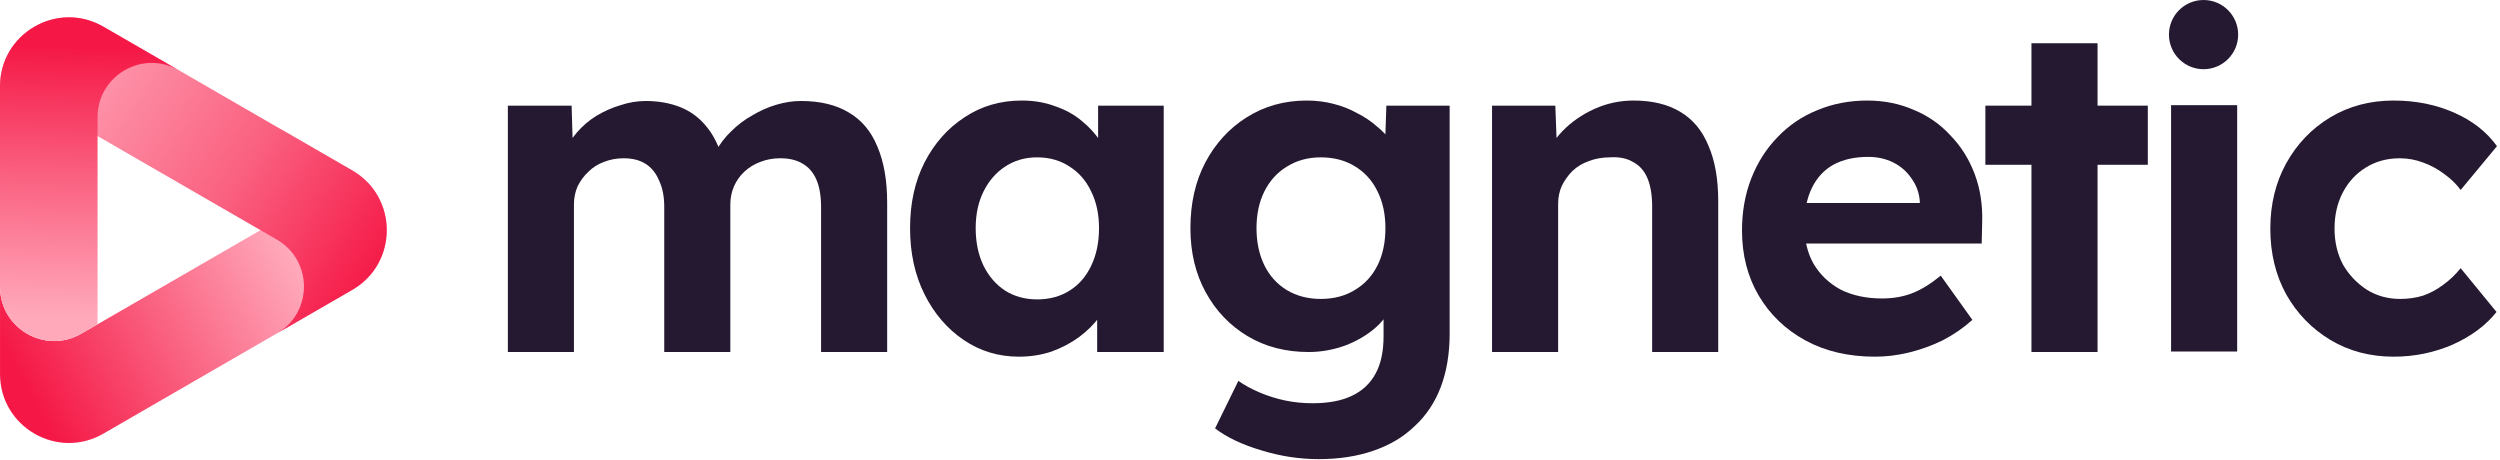
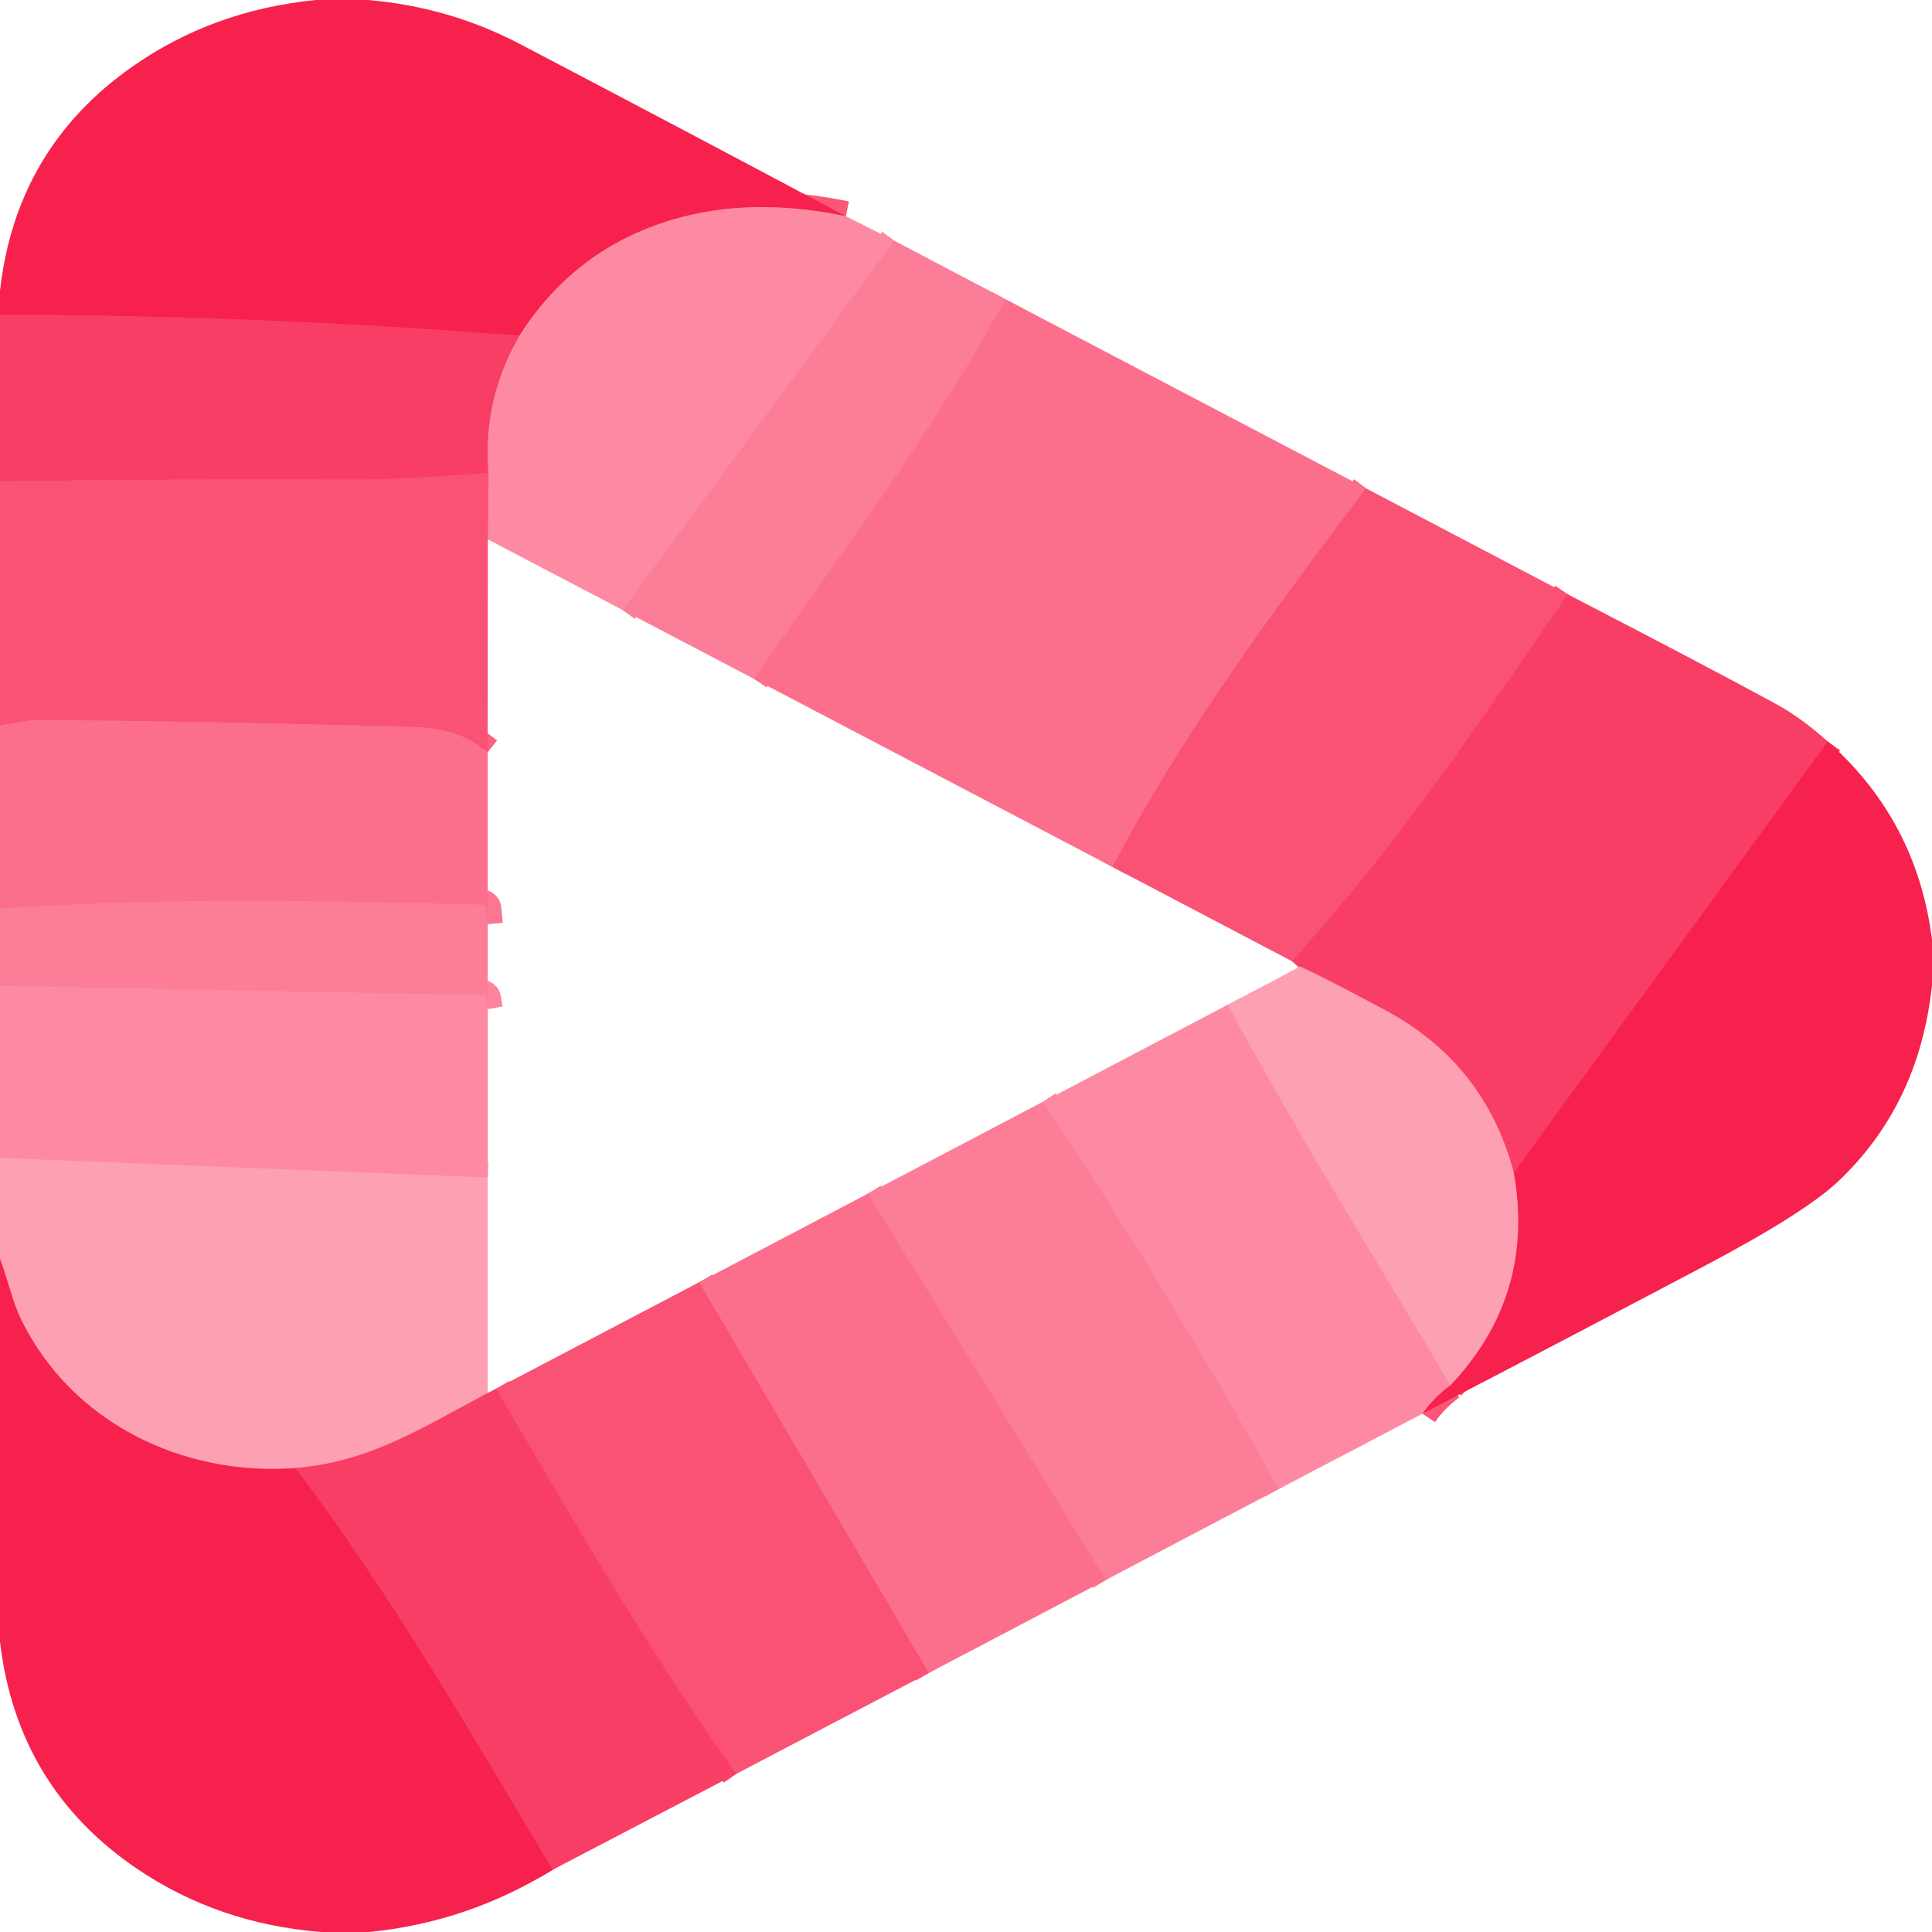
- <svg xmlns="http://www.w3.org/2000/svg" width="697" height="128" viewBox="0 0 697 128" fill="none">
-   <path d="M667.35 99.441C660.776 99.441 654.894 97.883 649.703 94.767C644.513 91.65 640.404 87.409 637.377 82.043C634.435 76.676 632.965 70.574 632.965 63.736C632.965 56.984 634.435 50.925 637.377 45.559C640.404 40.106 644.513 35.821 649.703 32.705C654.894 29.589 660.776 28.031 667.35 28.031C673.492 28.031 679.115 29.157 684.219 31.407C689.322 33.657 693.302 36.773 696.156 40.755L686.035 52.96C684.824 51.315 683.31 49.844 681.494 48.545C679.677 47.16 677.688 46.078 675.525 45.299C673.449 44.52 671.286 44.131 669.037 44.131C665.49 44.131 662.333 44.996 659.565 46.727C656.883 48.372 654.764 50.666 653.207 53.609C651.65 56.552 650.871 59.927 650.871 63.736C650.871 67.458 651.65 70.79 653.207 73.733C654.85 76.59 657.056 78.927 659.824 80.744C662.593 82.475 665.707 83.341 669.167 83.341C671.416 83.341 673.535 83.038 675.525 82.432C677.515 81.74 679.374 80.744 681.105 79.446C682.921 78.148 684.565 76.59 686.035 74.772L696.027 86.976C693.085 90.698 689.02 93.728 683.829 96.065C678.639 98.315 673.146 99.441 667.35 99.441Z" fill="#251931" />
-   <path d="M605.297 98.003V29.32H623.722V98.003H605.297Z" fill="#251931" />
-   <path d="M566.369 98.135V12.055H584.795V98.135H566.369ZM553.523 45.942V29.453H598.808V45.942H553.523Z" fill="#251931" />
-   <path d="M522.782 99.441C515.343 99.441 508.855 97.926 503.319 94.896C497.782 91.867 493.457 87.712 490.343 82.432C487.229 77.152 485.672 71.093 485.672 64.255C485.672 58.975 486.537 54.128 488.267 49.714C489.997 45.299 492.419 41.491 495.533 38.288C498.648 34.999 502.324 32.489 506.563 30.758C510.888 28.94 515.559 28.031 520.576 28.031C525.248 28.031 529.573 28.897 533.552 30.628C537.531 32.273 540.948 34.653 543.803 37.769C546.744 40.798 548.993 44.391 550.55 48.545C552.107 52.7 552.799 57.244 552.626 62.178L552.496 67.891H497.35L494.366 56.595H537.315L535.239 58.932V56.076C535.066 53.739 534.287 51.618 532.903 49.714C531.606 47.809 529.919 46.338 527.843 45.299C525.767 44.261 523.431 43.741 520.836 43.741C517.03 43.741 513.786 44.477 511.104 45.949C508.509 47.42 506.519 49.584 505.135 52.44C503.751 55.297 503.059 58.759 503.059 62.827C503.059 66.982 503.924 70.574 505.654 73.603C507.471 76.633 509.98 79.013 513.18 80.744C516.467 82.389 520.317 83.211 524.729 83.211C527.756 83.211 530.524 82.735 533.033 81.783C535.542 80.831 538.223 79.186 541.078 76.849L549.901 89.184C547.393 91.434 544.625 93.338 541.597 94.896C538.569 96.368 535.455 97.493 532.254 98.272C529.054 99.051 525.896 99.441 522.782 99.441Z" fill="#251931" />
-   <path d="M415.98 98.142V29.459H433.627L434.146 43.482L430.513 45.04C431.465 41.924 433.152 39.111 435.574 36.6C438.082 34.004 441.067 31.926 444.527 30.368C447.987 28.81 451.62 28.031 455.426 28.031C460.617 28.031 464.942 29.07 468.402 31.147C471.949 33.225 474.587 36.384 476.317 40.625C478.134 44.78 479.042 49.93 479.042 56.076V98.142H460.617V57.504C460.617 54.388 460.184 51.791 459.319 49.714C458.454 47.636 457.113 46.122 455.297 45.169C453.567 44.131 451.404 43.698 448.809 43.871C446.733 43.871 444.786 44.217 442.97 44.91C441.24 45.516 439.726 46.425 438.428 47.636C437.217 48.848 436.223 50.233 435.444 51.791C434.752 53.349 434.406 55.037 434.406 56.855V98.142H425.323C423.333 98.142 421.56 98.142 420.003 98.142C418.446 98.142 417.105 98.142 415.98 98.142Z" fill="#251931" />
-   <path d="M367.7 128.004C362.25 128.004 356.886 127.182 351.61 125.538C346.333 123.979 342.051 121.945 338.764 119.435L345.252 106.192C346.982 107.404 348.971 108.486 351.22 109.438C353.47 110.39 355.805 111.126 358.227 111.645C360.736 112.164 363.288 112.424 365.883 112.424C370.381 112.424 374.058 111.732 376.912 110.347C379.853 108.962 382.059 106.885 383.53 104.115C385 101.431 385.736 97.969 385.736 93.728V81.783L388.85 82.432C388.331 85.289 386.904 87.929 384.568 90.352C382.232 92.689 379.291 94.593 375.744 96.065C372.198 97.45 368.565 98.142 364.845 98.142C358.444 98.142 352.778 96.671 347.847 93.728C342.916 90.785 339.023 86.717 336.169 81.523C333.314 76.33 331.887 70.358 331.887 63.606C331.887 56.682 333.271 50.579 336.039 45.299C338.894 39.933 342.743 35.735 347.587 32.705C352.518 29.589 358.098 28.031 364.326 28.031C366.921 28.031 369.386 28.334 371.722 28.94C374.144 29.546 376.35 30.412 378.34 31.537C380.416 32.575 382.232 33.787 383.789 35.172C385.433 36.471 386.774 37.899 387.812 39.457C388.85 41.015 389.499 42.573 389.758 44.131L385.995 45.169L386.514 29.459H404.161V92.949C404.161 98.575 403.339 103.552 401.696 107.88C400.052 112.208 397.63 115.843 394.429 118.786C391.315 121.816 387.466 124.109 382.881 125.667C378.383 127.225 373.322 128.004 367.7 128.004ZM368.219 83.341C371.852 83.341 375.009 82.519 377.691 80.874C380.459 79.23 382.578 76.936 384.049 73.993C385.519 71.05 386.255 67.588 386.255 63.606C386.255 59.711 385.519 56.292 384.049 53.349C382.578 50.32 380.459 47.983 377.691 46.338C375.009 44.693 371.852 43.871 368.219 43.871C364.672 43.871 361.514 44.737 358.746 46.468C356.065 48.112 353.989 50.406 352.518 53.349C351.047 56.292 350.312 59.711 350.312 63.606C350.312 67.501 351.047 70.963 352.518 73.993C353.989 76.936 356.065 79.23 358.746 80.874C361.514 82.519 364.672 83.341 368.219 83.341Z" fill="#251931" />
-   <path d="M284.09 99.441C278.38 99.441 273.233 97.883 268.649 94.767C264.064 91.65 260.431 87.409 257.749 82.043C255.067 76.676 253.727 70.531 253.727 63.606C253.727 56.682 255.067 50.579 257.749 45.299C260.517 39.933 264.237 35.735 268.908 32.705C273.579 29.589 278.899 28.031 284.868 28.031C288.242 28.031 291.313 28.551 294.081 29.589C296.936 30.541 299.401 31.883 301.477 33.614C303.64 35.345 305.456 37.336 306.927 39.587C308.397 41.837 309.435 44.261 310.041 46.857L306.148 46.208V29.459H324.444V98.142H305.889V81.653L310.041 81.264C309.349 83.687 308.224 85.981 306.667 88.145C305.11 90.309 303.164 92.256 300.828 93.987C298.579 95.632 296.027 96.974 293.173 98.012C290.318 98.965 287.29 99.441 284.09 99.441ZM289.15 83.471C292.61 83.471 295.638 82.649 298.233 81.004C300.828 79.359 302.818 77.066 304.202 74.123C305.672 71.093 306.408 67.588 306.408 63.606C306.408 59.711 305.672 56.292 304.202 53.349C302.818 50.406 300.828 48.112 298.233 46.468C295.638 44.737 292.61 43.871 289.15 43.871C285.776 43.871 282.792 44.737 280.197 46.468C277.688 48.112 275.699 50.406 274.228 53.349C272.758 56.292 272.022 59.711 272.022 63.606C272.022 67.588 272.758 71.093 274.228 74.123C275.699 77.066 277.688 79.359 280.197 81.004C282.792 82.649 285.776 83.471 289.15 83.471Z" fill="#251931" />
-   <path d="M141.59 98.137V29.455H159.367L159.756 42.568L157.031 43.087C157.982 40.837 159.237 38.803 160.794 36.985C162.351 35.167 164.167 33.609 166.244 32.311C168.406 31.013 170.655 30.017 172.991 29.325C175.327 28.546 177.662 28.156 179.998 28.156C183.544 28.156 186.745 28.719 189.6 29.844C192.454 30.969 194.877 32.744 196.866 35.167C198.856 37.504 200.413 40.62 201.537 44.516L198.683 44.256L199.591 42.178C200.716 40.101 202.143 38.24 203.873 36.596C205.603 34.864 207.549 33.393 209.712 32.181C211.875 30.883 214.124 29.887 216.459 29.195C218.795 28.503 221.087 28.156 223.337 28.156C228.7 28.156 233.155 29.238 236.701 31.402C240.248 33.48 242.887 36.639 244.617 40.88C246.433 45.121 247.341 50.315 247.341 56.46V98.137H228.916V57.759C228.916 54.643 228.484 52.089 227.618 50.098C226.753 48.108 225.499 46.636 223.856 45.684C222.212 44.645 220.093 44.126 217.497 44.126C215.508 44.126 213.648 44.472 211.918 45.165C210.274 45.771 208.804 46.679 207.506 47.891C206.295 49.016 205.344 50.358 204.652 51.916C203.96 53.474 203.614 55.205 203.614 57.109V98.137H185.188V57.629C185.188 54.773 184.712 52.349 183.761 50.358C182.896 48.281 181.641 46.723 179.998 45.684C178.354 44.645 176.321 44.126 173.899 44.126C171.91 44.126 170.05 44.472 168.32 45.165C166.676 45.771 165.249 46.679 164.038 47.891C162.827 49.016 161.832 50.358 161.053 51.916C160.361 53.474 160.015 55.162 160.015 56.98V98.137H141.59Z" fill="#251931" />
-   <circle cx="614.35" cy="9.647" r="9.647" fill="#251931" />
-   <path d="M77.194 35.38C87.256 41.19 87.256 55.725 77.194 61.535L22.644 93.046C12.581 98.856 0.008 91.592 0.008 79.966V104.264C0.008 119.059 16.013 128.303 28.814 120.903L63.52 100.853L98.227 80.803C111.028 73.409 111.028 54.914 98.227 47.52L77.194 35.367V35.38Z" fill="url(#paint0_linear_7338_5520)" />
-   <path d="M0.008 48.38C0.008 36.753 12.588 29.489 22.644 35.299L77.194 66.81C87.256 72.621 87.256 87.156 77.194 92.966L98.227 80.813C111.028 73.419 111.028 54.924 98.227 47.53L28.814 7.43C16.013 0.036 0.008 9.28 0.008 24.069V48.367V48.38Z" fill="url(#paint1_linear_7338_5520)" />
-   <path d="M22.642 93.05L27.203 90.414V32.664C27.203 21.037 39.783 13.773 49.84 19.583L28.806 7.43C16.006 0.036 0 9.28 0 24.069V79.963C0 91.589 12.58 98.854 22.636 93.043L22.642 93.05Z" fill="url(#paint2_linear_7338_5520)" />
-   <defs>
-     <linearGradient id="paint0_linear_7338_5520" x1="119.503" y1="43.581" x2="6.263" y2="105.758" gradientUnits="userSpaceOnUse">
-       <stop offset="0.365" stop-color="#FFA9BB" />
-       <stop offset="0.678" stop-color="#FA6281" />
-       <stop offset="1" stop-color="#F51846" />
-     </linearGradient>
-     <linearGradient id="paint1_linear_7338_5520" x1="7.758" y1="16.233" x2="104.86" y2="79.208" gradientUnits="userSpaceOnUse">
-       <stop stop-color="#FFA9BB" />
-       <stop offset="0.572" stop-color="#FA6281" />
-       <stop offset="1" stop-color="#F51846" />
-     </linearGradient>
-     <linearGradient id="paint2_linear_7338_5520" x1="24.037" y1="-6.163" x2="20.615" y2="124.023" gradientUnits="userSpaceOnUse">
-       <stop offset="0.15" stop-color="#F51846" />
-       <stop offset="0.423" stop-color="#FA6080" />
-       <stop offset="0.726" stop-color="#FFA9BB" />
-     </linearGradient>
-   </defs>
+ <svg xmlns="http://www.w3.org/2000/svg" version="1.1" viewBox="0.00 0.00 256.00 256.00" width="128" height="128">
+   <g stroke-width="2.00" fill="none" stroke-linecap="butt">
+     <path stroke="#fa5678" vector-effect="non-scaling-stroke" d="   M 112.08 28.65   Q 100.57 26.27 91.07 28.58   Q 76.74 32.06 68.82 44.49" />
+     <path stroke="#f73059" vector-effect="non-scaling-stroke" d="   M 68.82 44.49   Q 34.42 41.77 0.00 41.70" />
+     <path stroke="#fd849d" vector-effect="non-scaling-stroke" d="   M 118.51 31.90   L 82.50 80.83" />
+     <path stroke="#fb6e8c" vector-effect="non-scaling-stroke" d="   M 64.64 71.47   L 64.70 62.69" />
+     <path stroke="#fb6483" vector-effect="non-scaling-stroke" d="   M 64.70 62.69   Q 63.91 52.95 68.82 44.49" />
+     <path stroke="#fc7692" vector-effect="non-scaling-stroke" d="   M 133.23 39.65   C 123.28 57.97 111.29 73.34 99.92 89.96" />
+     <path stroke="#fa6181" vector-effect="non-scaling-stroke" d="   M 181.01 64.71   C 168.12 81.75 156.77 97.17 147.40 114.87" />
+     <path stroke="#f9486d" vector-effect="non-scaling-stroke" d="   M 64.70 62.69   Q 52.20 63.57 47.07 63.55   Q 23.53 63.44 0.00 63.77" />
+     <path stroke="#fa6181" vector-effect="non-scaling-stroke" d="   M 64.62 99.67   C 60.05 96.01 56.39 96.38 49.35 96.19   Q 27.23 95.58 5.08 95.39   Q 3.79 95.38 0.00 96.14" />
+     <path stroke="#f9486d" vector-effect="non-scaling-stroke" d="   M 207.73 78.75   C 195.33 96.84 185.04 112.11 171.18 127.36" />
+     <path stroke="#f73059" vector-effect="non-scaling-stroke" d="   M 242.20 98.26   L 200.58 155.39" />
+     <path stroke="#fb6f8c" vector-effect="non-scaling-stroke" d="   M 200.58 155.39   Q 196.78 140.98 183.61 133.89   Q 175.93 129.76 172.27 128.07" />
+     <path stroke="#fc7692" vector-effect="non-scaling-stroke" d="   M 64.63 122.46   L 64.43 120.40   A 0.57 0.56 87.7 0 0 63.88 119.89   C 40.40 119.28 21.79 118.96 0.00 120.39" />
+     <path stroke="#fa5678" vector-effect="non-scaling-stroke" d="   M 188.49 187.32   Q 189.91 185.23 192.17 183.56" />
+     <path stroke="#fa6181" vector-effect="non-scaling-stroke" d="   M 192.17 183.56   Q 203.46 171.69 200.58 155.39" />
+     <path stroke="#fd849d" vector-effect="non-scaling-stroke" d="   M 64.63 133.71   L 64.39 132.29   A 0.51 0.51 0.0 0 0 63.90 131.86   L 0.00 130.64" />
+     <path stroke="#fe95ab" vector-effect="non-scaling-stroke" d="   M 192.17 183.56   C 182.26 166.74 171.89 150.27 162.68 133.14" />
+     <path stroke="#fe95ab" vector-effect="non-scaling-stroke" d="   M 64.63 156.04   L 0.00 153.44" />
+     <path stroke="#fd849d" vector-effect="non-scaling-stroke" d="   M 169.43 197.31   Q 154.81 170.96 138.19 145.99" />
+     <path stroke="#fc7692" vector-effect="non-scaling-stroke" d="   M 146.53 209.35   L 114.99 158.17" />
+     <path stroke="#fb6f8c" vector-effect="non-scaling-stroke" d="   M 64.63 184.57   C 55.12 189.68 48.74 193.70 39.15 194.53" />
+     <path stroke="#fa6181" vector-effect="non-scaling-stroke" d="   M 39.15 194.53   C 24.17 195.66 9.40 188.48 2.75 174.75   C 1.64 172.46 1.01 169.45 0.00 166.83" />
+     <path stroke="#fa6181" vector-effect="non-scaling-stroke" d="   M 123.07 221.68   L 92.63 169.91" />
+     <path stroke="#f73059" vector-effect="non-scaling-stroke" d="   M 39.15 194.53   C 51.90 211.34 62.42 229.70 73.24 247.75" />
+     <path stroke="#f9486d" vector-effect="non-scaling-stroke" d="   M 97.55 235.05   C 85.95 218.74 75.81 201.31 65.75 184.01" />
+   </g>
+   <path fill="#f6214d" d="   M 48.73 0.00   Q 59.48 0.90 68.91 5.84   Q 90.11 16.95 112.08 28.65   Q 100.57 26.27 91.07 28.58   Q 76.74 32.06 68.82 44.49   Q 34.42 41.77 0.00 41.70   L 0.00 38.52   Q 2.12 19.63 17.56 8.81   Q 28.20 1.36 41.82 0.00   L 48.73 0.00   Z" />
+   <path fill="#fd8aa2" d="   M 112.08 28.65   L 118.51 31.90   L 82.50 80.83   L 64.64 71.47   L 64.70 62.69   Q 63.91 52.95 68.82 44.49   Q 76.74 32.06 91.07 28.58   Q 100.57 26.27 112.08 28.65   Z" />
+   <path fill="#fc7d97" d="   M 118.51 31.90   L 133.23 39.65   C 123.28 57.97 111.29 73.34 99.92 89.96   L 82.50 80.83   L 118.51 31.90   Z" />
+   <path fill="#fb6f8c" d="   M 181.01 64.71   C 168.12 81.75 156.77 97.17 147.40 114.87   L 99.92 89.96   C 111.29 73.34 123.28 57.97 133.23 39.65   L 181.01 64.71   Z" />
+   <path fill="#f83e64" d="   M 68.82 44.49   Q 63.91 52.95 64.70 62.69   Q 52.20 63.57 47.07 63.55   Q 23.53 63.44 0.00 63.77   L 0.00 41.70   Q 34.42 41.77 68.82 44.49   Z" />
+   <path fill="#f95275" d="   M 64.70 62.69   L 64.64 71.47   L 64.62 99.67   C 60.05 96.01 56.39 96.38 49.35 96.19   Q 27.23 95.58 5.08 95.39   Q 3.79 95.38 0.00 96.14   L 0.00 63.77   Q 23.53 63.44 47.07 63.55   Q 52.20 63.57 64.70 62.69   Z" />
+   <path fill="#f95275" d="   M 181.01 64.71   L 207.73 78.75   C 195.33 96.84 185.04 112.11 171.18 127.36   L 147.40 114.87   C 156.77 97.17 168.12 81.75 181.01 64.71   Z" />
+   <path fill="#f83e64" d="   M 242.20 98.26   L 200.58 155.39   Q 196.78 140.98 183.61 133.89   Q 175.93 129.76 172.27 128.07   Q 171.98 127.68 171.18 127.36   C 185.04 112.11 195.33 96.84 207.73 78.75   Q 227.20 88.83 235.42 93.33   Q 238.70 95.13 242.20 98.26   Z" />
+   <path fill="#fb6f8c" d="   M 64.62 99.67   L 64.63 122.46   L 64.43 120.40   A 0.57 0.56 87.7 0 0 63.88 119.89   C 40.40 119.28 21.79 118.96 0.00 120.39   L 0.00 96.14   Q 3.79 95.38 5.08 95.39   Q 27.23 95.58 49.35 96.19   C 56.39 96.38 60.05 96.01 64.62 99.67   Z" />
+   <path fill="#f6214d" d="   M 256.00 124.52   L 256.00 130.54   Q 254.30 146.44 243.51 156.59   Q 239.11 160.74 225.83 167.76   Q 207.22 177.59 188.49 187.32   Q 189.91 185.23 192.17 183.56   Q 203.46 171.69 200.58 155.39   L 242.20 98.26   Q 254.03 108.75 256.00 124.52   Z" />
+   <path fill="#fc7d97" d="   M 64.63 122.46   L 64.63 133.71   L 64.39 132.29   A 0.51 0.51 0.0 0 0 63.90 131.86   L 0.00 130.64   L 0.00 120.39   C 21.79 118.96 40.40 119.28 63.88 119.89   A 0.57 0.56 87.7 0 1 64.43 120.40   L 64.63 122.46   Z" />
+   <path fill="#fea0b4" d="   M 172.27 128.07   Q 175.93 129.76 183.61 133.89   Q 196.78 140.98 200.58 155.39   Q 203.46 171.69 192.17 183.56   C 182.26 166.74 171.89 150.27 162.68 133.14   L 172.27 128.07   Z" />
+   <path fill="#fd8aa2" d="   M 64.63 133.71   L 64.63 156.04   L 0.00 153.44   L 0.00 130.64   L 63.90 131.86   A 0.51 0.51 0.0 0 1 64.39 132.29   L 64.63 133.71   Z" />
+   <path fill="#fd8aa2" d="   M 162.68 133.14   C 171.89 150.27 182.26 166.74 192.17 183.56   Q 189.91 185.23 188.49 187.32   L 169.43 197.31   Q 154.81 170.96 138.19 145.99   L 162.68 133.14   Z" />
+   <path fill="#fc7d97" d="   M 138.19 145.99   Q 154.81 170.96 169.43 197.31   L 146.53 209.35   L 114.99 158.17   L 138.19 145.99   Z" />
+   <path fill="#fea0b4" d="   M 64.63 156.04   L 64.63 184.57   C 55.12 189.68 48.74 193.70 39.15 194.53   C 24.17 195.66 9.40 188.48 2.75 174.75   C 1.64 172.46 1.01 169.45 0.00 166.83   L 0.00 153.44   L 64.63 156.04   Z" />
+   <path fill="#fb6f8c" d="   M 114.99 158.17   L 146.53 209.35   L 123.07 221.68   L 92.63 169.91   L 114.99 158.17   Z" />
+   <path fill="#f6214d" d="   M 39.15 194.53   C 51.90 211.34 62.42 229.70 73.24 247.75   Q 61.93 254.73 48.88 256.00   L 42.52 256.00   Q 28.89 254.90 18.14 247.61   Q 2.26 236.83 0.00 217.54   L 0.00 166.83   C 1.01 169.45 1.64 172.46 2.75 174.75   C 9.40 188.48 24.17 195.66 39.15 194.53   Z" />
+   <path fill="#f95275" d="   M 92.63 169.91   L 123.07 221.68   L 97.55 235.05   C 85.95 218.74 75.81 201.31 65.75 184.01   L 92.63 169.91   Z" />
+   <path fill="#f83e64" d="   M 65.75 184.01   C 75.81 201.31 85.95 218.74 97.55 235.05   L 73.24 247.75   C 62.42 229.70 51.90 211.34 39.15 194.53   C 48.74 193.70 55.12 189.68 64.63 184.57   L 65.75 184.01   Z" />
</svg>
